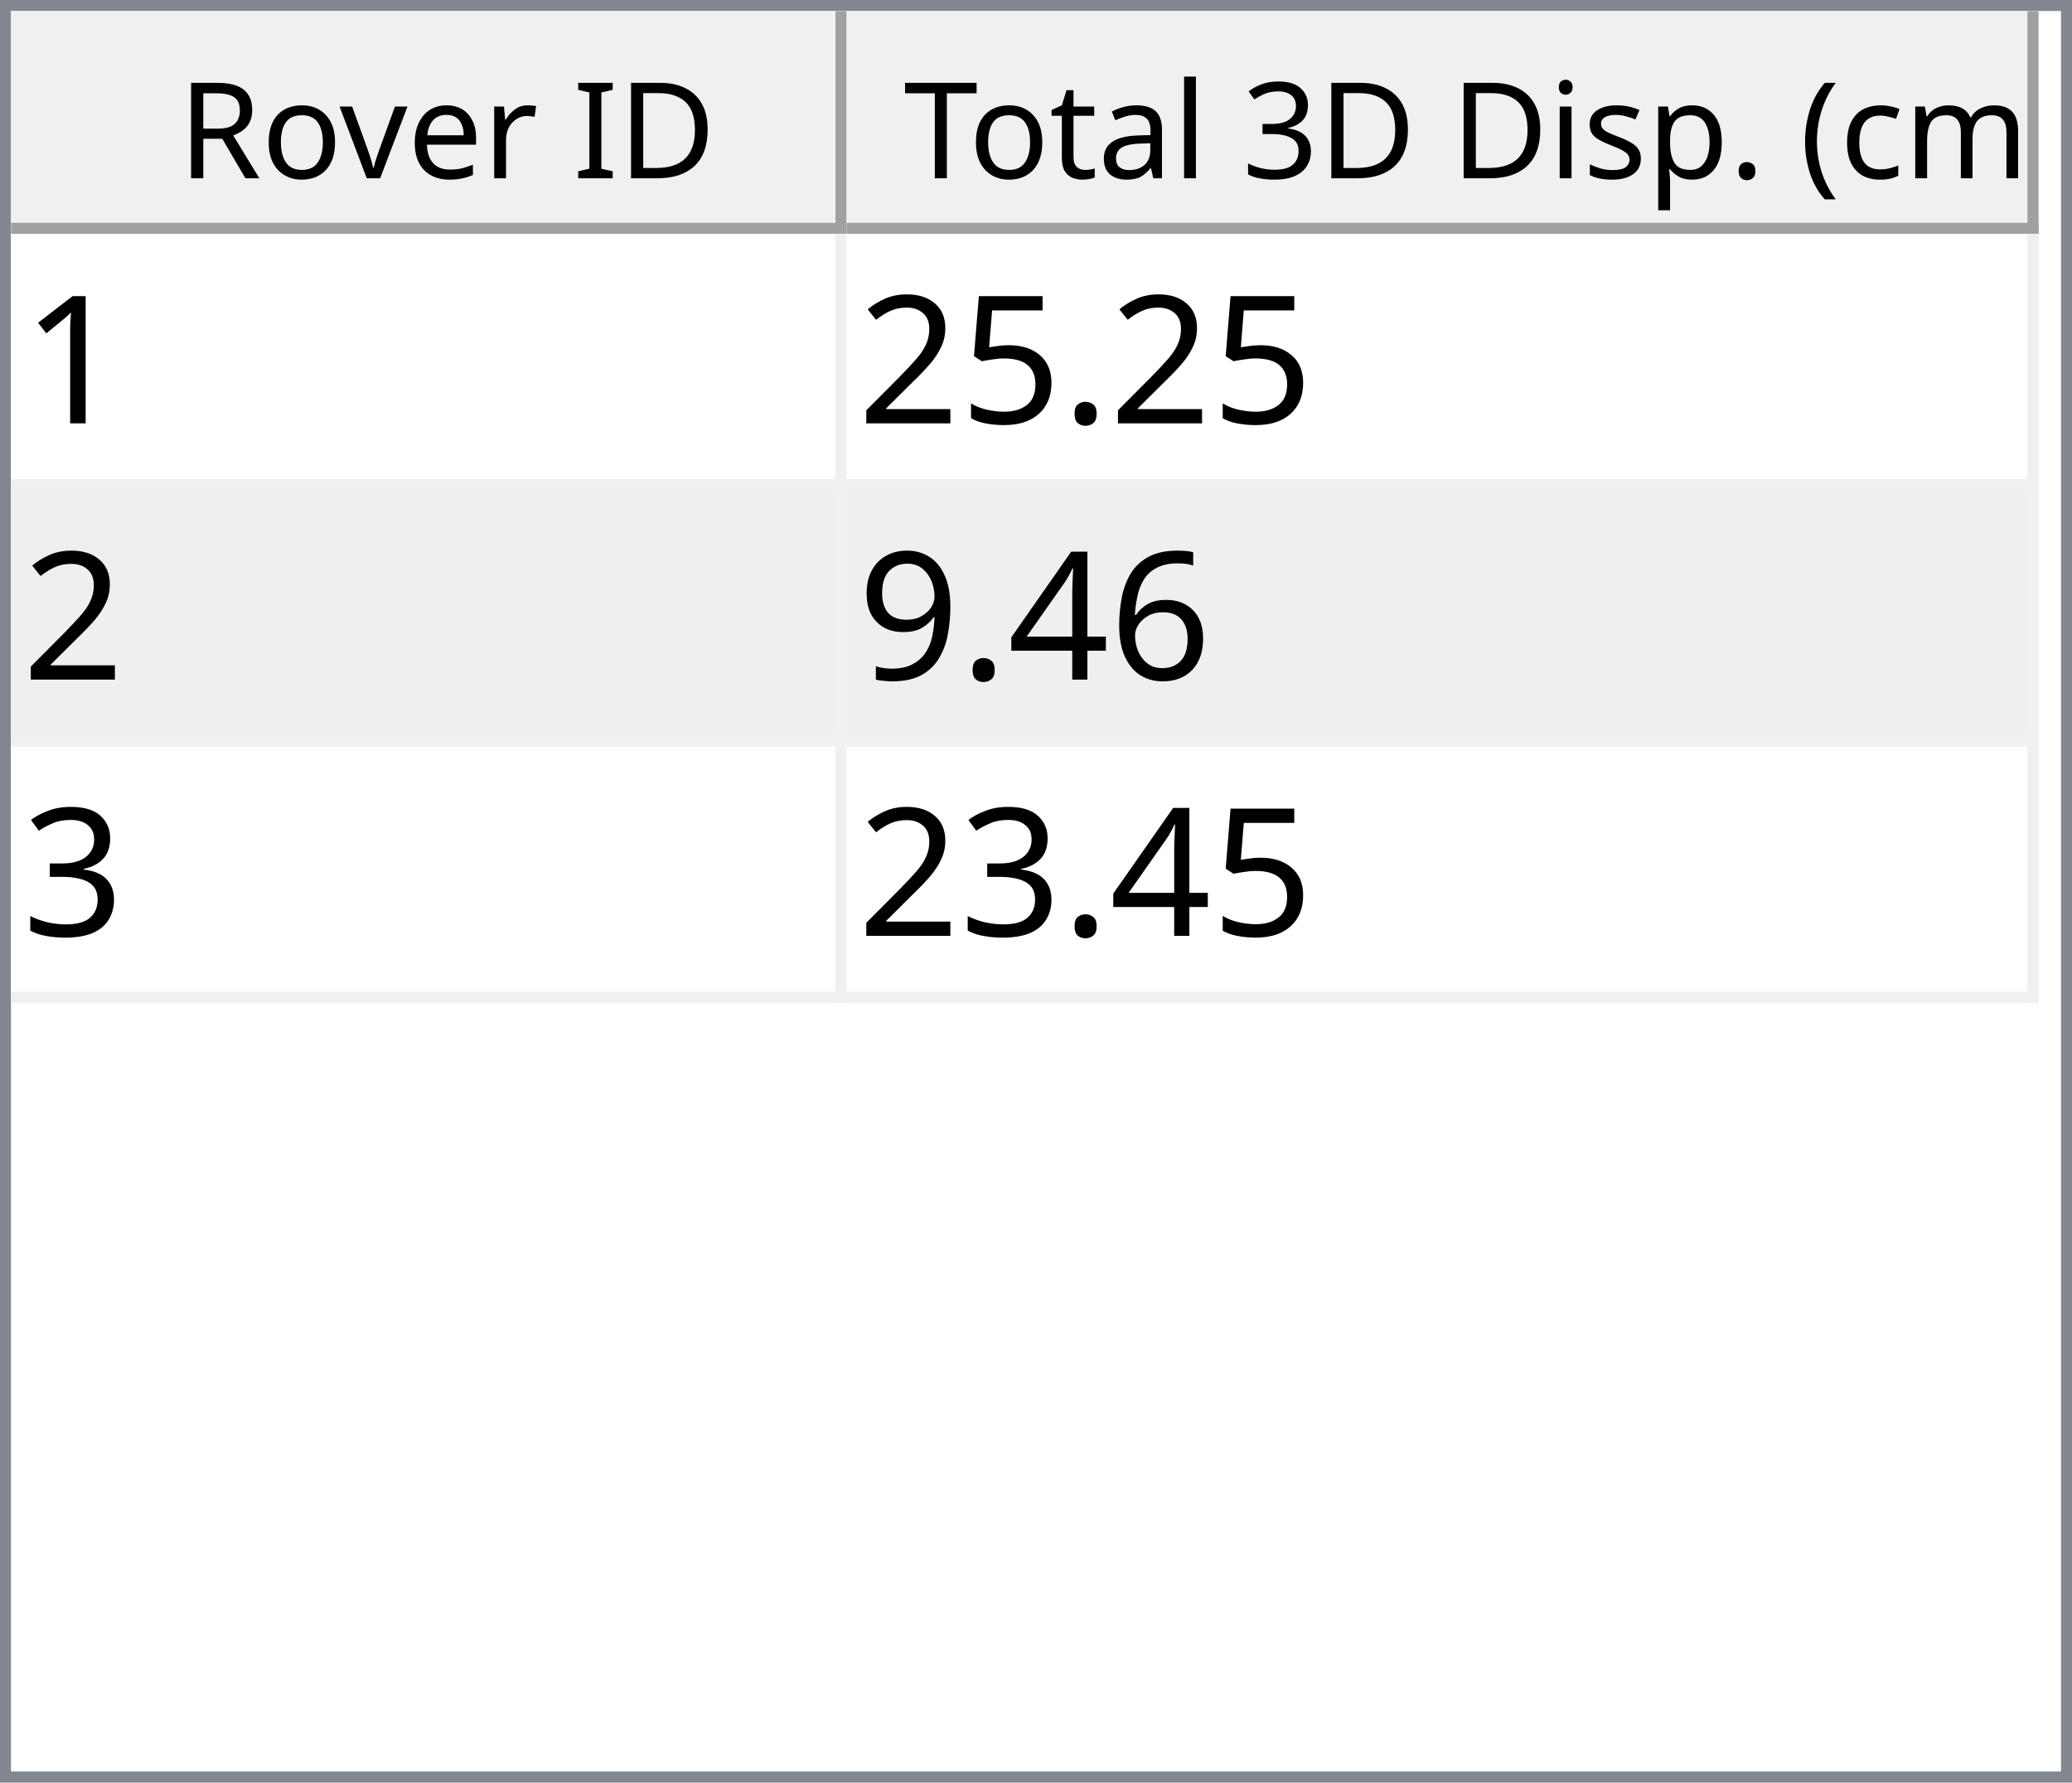
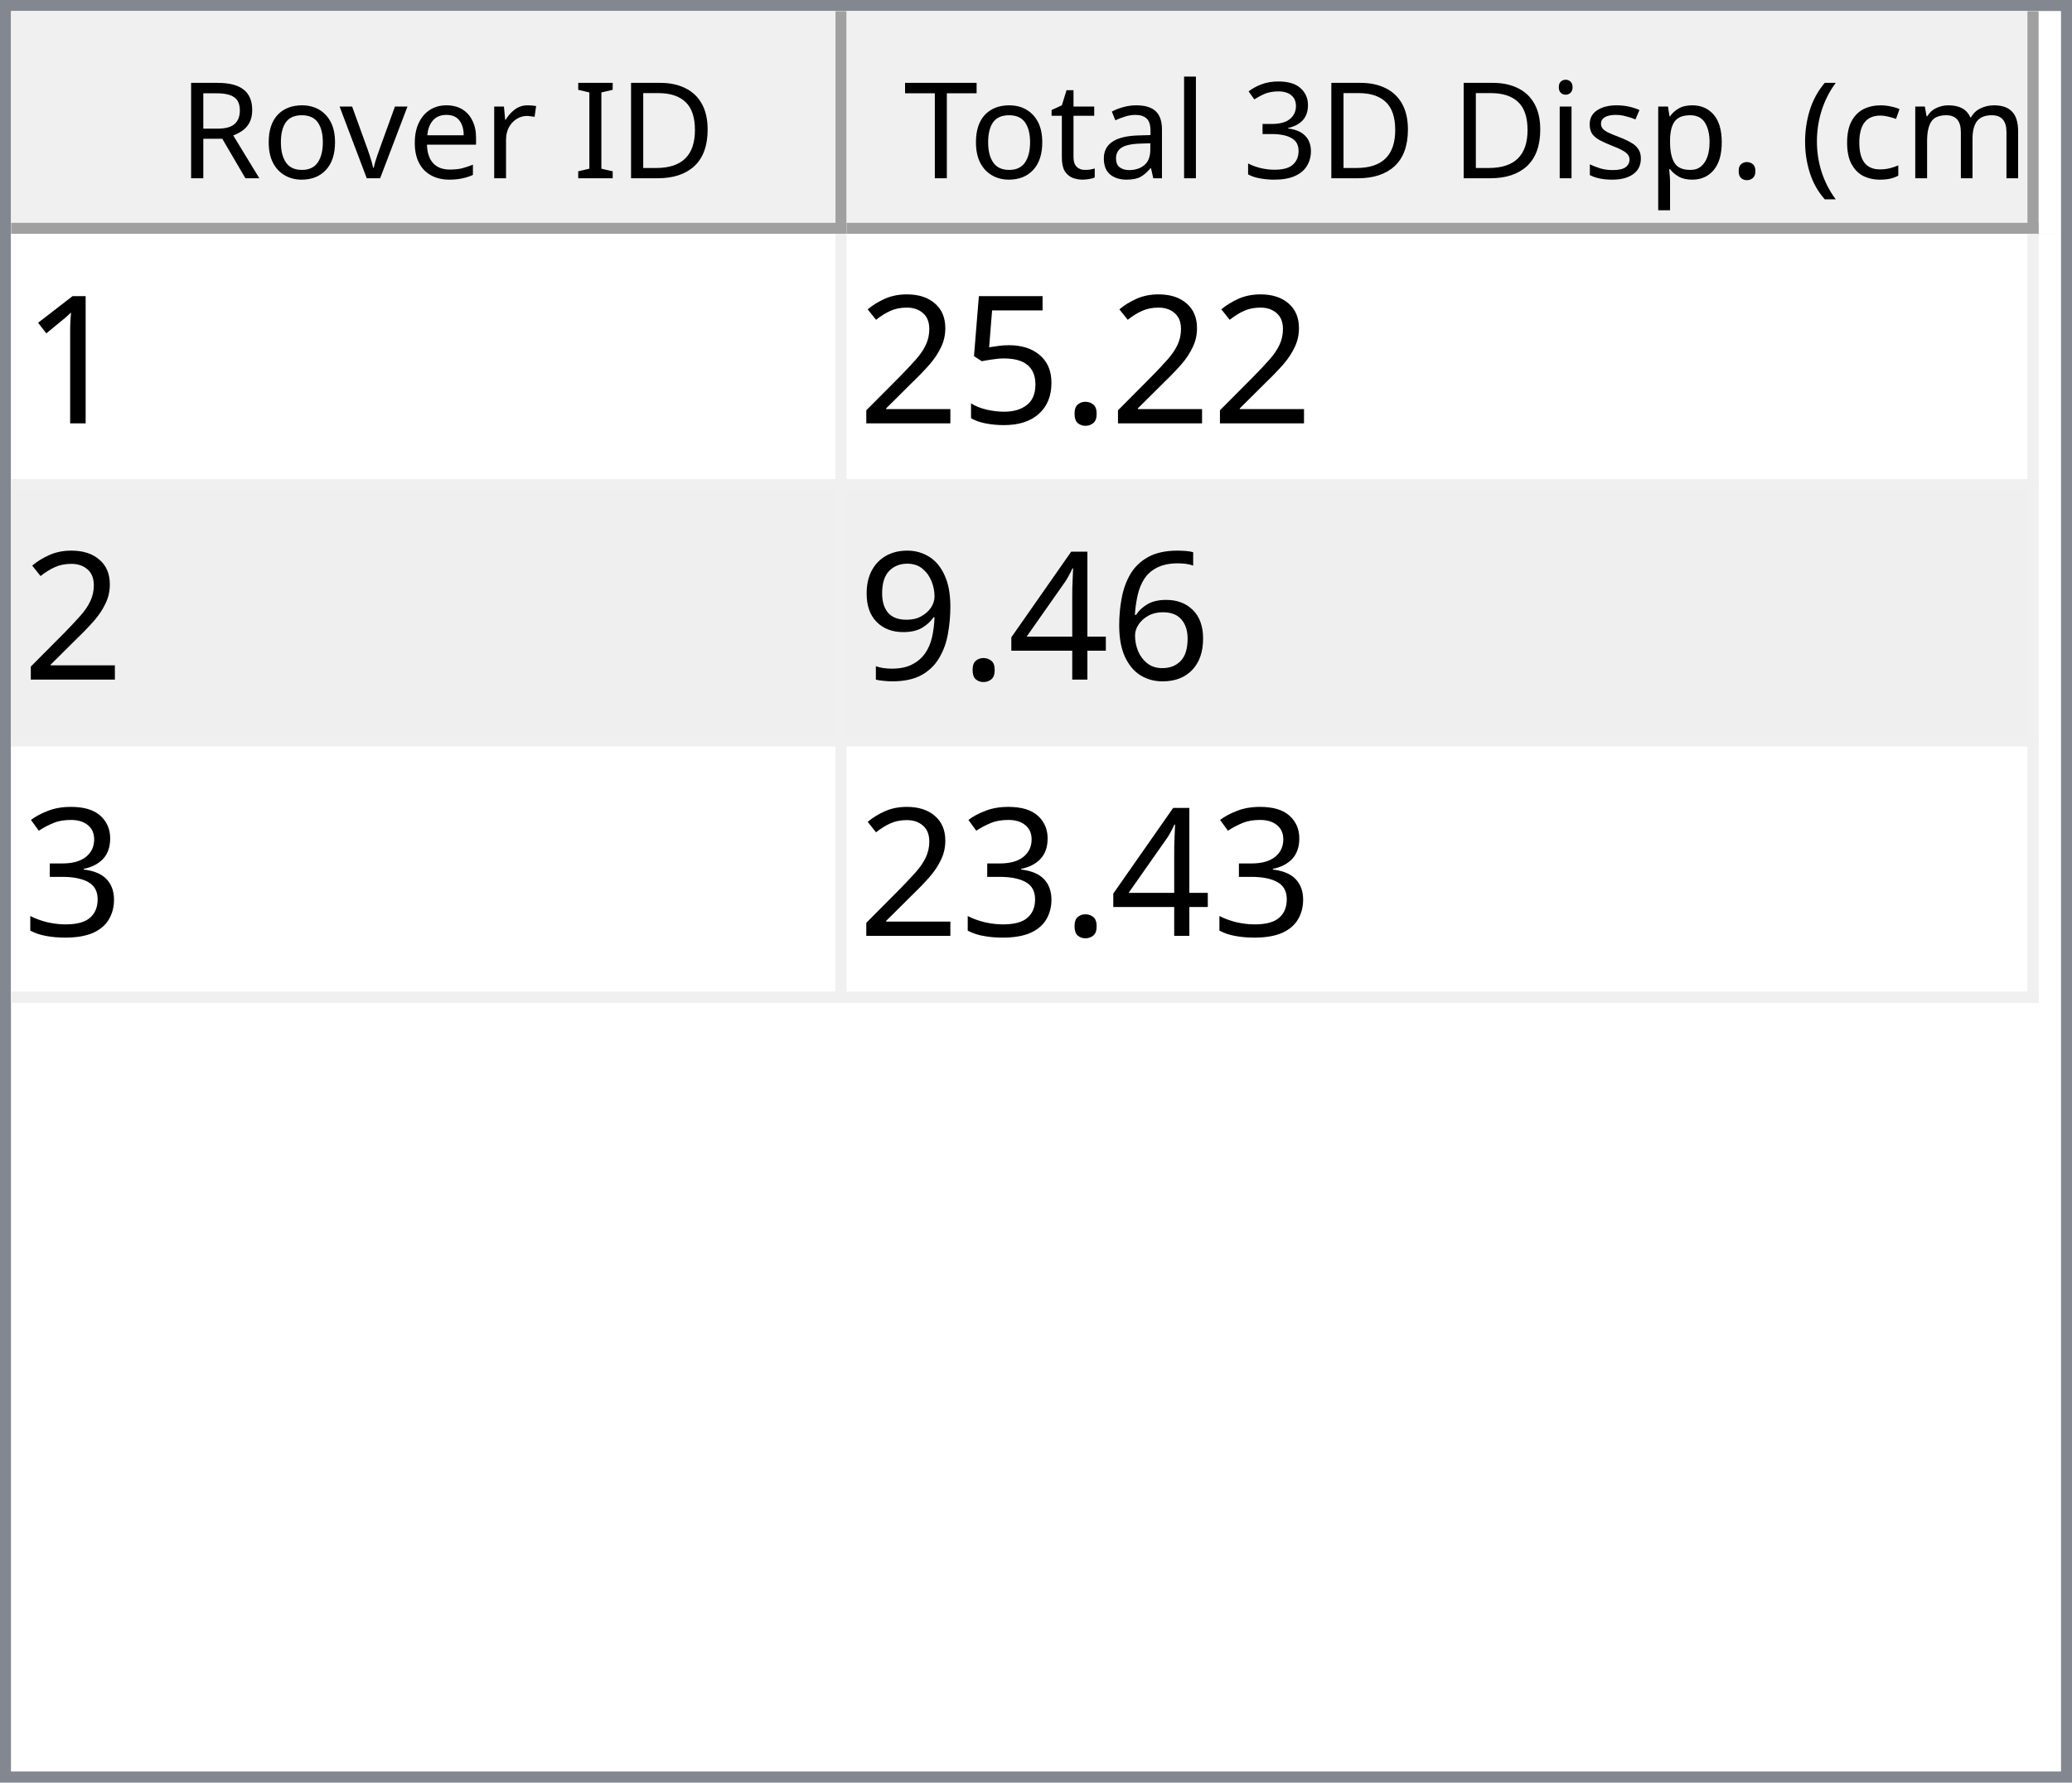
<svg xmlns="http://www.w3.org/2000/svg" style="fill-opacity:1; color-rendering:auto; color-interpolation:auto; text-rendering:auto; stroke:black; stroke-linecap:square; stroke-miterlimit:10; shape-rendering:auto; stroke-opacity:1; fill:black; stroke-dasharray:none; font-weight:normal; stroke-width:1; font-family:'Dialog'; font-style:normal; stroke-linejoin:miter; font-size:12px; stroke-dashoffset:0; image-rendering:auto;" width="186" height="160">
  <defs id="genericDefs" />
  <g>
    <defs id="defs1">
      <clipPath clipPathUnits="userSpaceOnUse" id="clipPath1">
        <path d="M0 0 L186 0 L186 160 L0 160 L0 0 Z" />
      </clipPath>
      <clipPath clipPathUnits="userSpaceOnUse" id="clipPath2">
        <path d="M0 0 L0 160 L186 160 L186 0 Z" />
      </clipPath>
      <clipPath clipPathUnits="userSpaceOnUse" id="clipPath3">
        <path d="M0 0 L0 20 L184 20 L184 0 Z" />
      </clipPath>
      <clipPath clipPathUnits="userSpaceOnUse" id="clipPath4">
        <path d="M0 0 L0 20 L75 20 L75 0 Z" />
      </clipPath>
      <clipPath clipPathUnits="userSpaceOnUse" id="clipPath5">
        <path d="M1 1 L1 19 L74 19 L74 1 Z" />
      </clipPath>
      <clipPath clipPathUnits="userSpaceOnUse" id="clipPath6">
        <path d="M0 0 L0 18 L73 18 L73 0 Z" />
      </clipPath>
      <clipPath clipPathUnits="userSpaceOnUse" id="clipPath7">
        <path d="M-0.5 -0.5 L-0.5 19.5 L74.5 19.5 L74.5 -0.5 Z" />
      </clipPath>
      <clipPath clipPathUnits="userSpaceOnUse" id="clipPath8">
        <path d="M0 0 L0 20 L107 20 L107 0 Z" />
      </clipPath>
      <clipPath clipPathUnits="userSpaceOnUse" id="clipPath9">
        <path d="M1 1 L1 19 L106 19 L106 1 Z" />
      </clipPath>
      <clipPath clipPathUnits="userSpaceOnUse" id="clipPath10">
        <path d="M0 0 L0 18 L105 18 L105 0 Z" />
      </clipPath>
      <clipPath clipPathUnits="userSpaceOnUse" id="clipPath11">
        <path d="M-0.5 -0.5 L-0.5 19.5 L106.5 19.5 L106.5 -0.5 Z" />
      </clipPath>
      <clipPath clipPathUnits="userSpaceOnUse" id="clipPath12">
        <path d="M0 0 L0 138 L184 138 L184 0 Z" />
      </clipPath>
      <clipPath clipPathUnits="userSpaceOnUse" id="clipPath13">
        <path d="M0 0 L0 69 L182 69 L182 0 Z" />
      </clipPath>
      <clipPath clipPathUnits="userSpaceOnUse" id="clipPath14">
        <path d="M-0.5 -0.5 L-0.5 68.5 L181.5 68.5 L181.5 -0.5 Z" />
      </clipPath>
      <clipPath clipPathUnits="userSpaceOnUse" id="clipPath15">
        <path d="M0 0 L0 22 L74 22 L74 0 Z" />
      </clipPath>
      <clipPath clipPathUnits="userSpaceOnUse" id="clipPath16">
        <path d="M0 0 L0 22 L106 22 L106 0 Z" />
      </clipPath>
      <font horiz-adv-x="64.551" id="font1">
        <font-face ascent="107.91" descent="25.098" units-per-em="100" style="font-style:normal; font-family:Segoe UI; font-weight:normal;" />
        <missing-glyph horiz-adv-x="64.551" d="M8.109 0 L8.109 68.266 L56.453 68.266 L56.453 0 L8.109 0 ZM15.328 7.234 L49.219 7.234 L49.219 61.031 L15.328 61.031 L15.328 7.234 Z" />
        <glyph unicode="D" horiz-adv-x="70.117" d="M9.188 0 L9.188 70.016 L28.516 70.016 Q65.531 70.016 65.531 35.891 Q65.531 19.672 55.25 9.836 Q44.969 0 27.734 0 L9.188 0 ZM17.391 62.594 L17.391 7.422 L27.828 7.422 Q41.609 7.422 49.273 14.797 Q56.938 22.172 56.938 35.688 Q56.938 62.594 28.328 62.594 L17.391 62.594 Z" />
        <glyph unicode="I" horiz-adv-x="26.611" d="M17.391 0 L9.188 0 L9.188 70.016 L17.391 70.016 L17.391 0 Z" />
        <glyph unicode=" " horiz-adv-x="27.393" d="" />
        <glyph unicode="r" horiz-adv-x="34.766" d="M34.188 41.891 Q32.078 43.5 28.125 43.5 Q23 43.5 19.555 38.672 Q16.109 33.844 16.109 25.484 L16.109 0 L8.109 0 L8.109 50 L16.109 50 L16.109 39.703 L16.312 39.703 Q18.016 44.969 21.531 47.922 Q25.047 50.875 29.391 50.875 Q32.516 50.875 34.188 50.203 L34.188 41.891 Z" />
        <glyph unicode="e" horiz-adv-x="52.295" d="M48.297 23 L12.984 23 Q13.188 14.656 17.484 10.109 Q21.781 5.562 29.297 5.562 Q37.75 5.562 44.828 11.141 L44.828 3.609 Q38.234 -1.172 27.391 -1.172 Q16.797 -1.172 10.742 5.641 Q4.688 12.453 4.688 24.812 Q4.688 36.469 11.305 43.82 Q17.922 51.172 27.734 51.172 Q37.547 51.172 42.922 44.828 Q48.297 38.484 48.297 27.203 L48.297 23 ZM40.094 29.781 Q40.047 36.719 36.75 40.578 Q33.453 44.438 27.594 44.438 Q21.922 44.438 17.969 40.383 Q14.016 36.328 13.094 29.781 L40.094 29.781 Z" />
        <glyph unicode="v" horiz-adv-x="47.9" d="M47.406 50 L27.484 0 L19.625 0 L0.688 50 L9.469 50 L22.172 13.672 Q23.578 9.672 23.922 6.688 L24.125 6.688 Q24.609 10.453 25.688 13.484 L38.969 50 L47.406 50 Z" />
        <glyph unicode="o" horiz-adv-x="58.594" d="M29 -1.172 Q17.922 -1.172 11.305 5.836 Q4.688 12.844 4.688 24.422 Q4.688 37.016 11.57 44.094 Q18.453 51.172 30.172 51.172 Q41.359 51.172 47.633 44.289 Q53.906 37.406 53.906 25.203 Q53.906 13.234 47.141 6.031 Q40.375 -1.172 29 -1.172 ZM29.594 44.438 Q21.875 44.438 17.383 39.188 Q12.891 33.938 12.891 24.703 Q12.891 15.828 17.43 10.695 Q21.969 5.562 29.594 5.562 Q37.359 5.562 41.531 10.594 Q45.703 15.625 45.703 24.906 Q45.703 34.281 41.531 39.359 Q37.359 44.438 29.594 44.438 Z" />
        <glyph unicode="R" horiz-adv-x="59.814" d="M59.375 0 L49.609 0 L37.891 19.625 Q36.281 22.359 34.766 24.289 Q33.25 26.219 31.664 27.438 Q30.078 28.656 28.25 29.219 Q26.422 29.781 24.125 29.781 L17.391 29.781 L17.391 0 L9.188 0 L9.188 70.016 L30.078 70.016 Q34.672 70.016 38.555 68.867 Q42.438 67.719 45.289 65.375 Q48.141 63.031 49.758 59.547 Q51.375 56.062 51.375 51.375 Q51.375 47.703 50.273 44.656 Q49.172 41.609 47.148 39.211 Q45.125 36.812 42.266 35.133 Q39.406 33.453 35.844 32.516 L35.844 32.328 Q37.594 31.547 38.891 30.547 Q40.188 29.547 41.359 28.18 Q42.531 26.812 43.68 25.078 Q44.828 23.344 46.234 21.047 L59.375 0 ZM17.391 62.594 L17.391 37.203 L28.516 37.203 Q31.594 37.203 34.203 38.133 Q36.812 39.062 38.719 40.797 Q40.625 42.531 41.703 45.047 Q42.781 47.562 42.781 50.688 Q42.781 56.297 39.141 59.445 Q35.5 62.594 28.609 62.594 L17.391 62.594 Z" />
        <glyph unicode=")" horiz-adv-x="30.176" d="M8.297 -15.922 L1.172 -15.922 Q16.406 2.344 16.406 26.812 Q16.406 51.469 1.078 70.016 L8.297 70.016 Q23.531 52.156 23.531 26.703 Q23.531 1.375 8.297 -15.922 Z" />
        <glyph unicode="m" horiz-adv-x="86.133" d="M79.109 0 L71.094 0 L71.094 28.719 Q71.094 37.016 68.531 40.727 Q65.969 44.438 59.906 44.438 Q54.781 44.438 51.195 39.75 Q47.609 35.062 47.609 28.516 L47.609 0 L39.594 0 L39.594 29.688 Q39.594 44.438 28.219 44.438 Q22.953 44.438 19.531 40.016 Q16.109 35.594 16.109 28.516 L16.109 0 L8.109 0 L8.109 50 L16.109 50 L16.109 42.094 L16.312 42.094 Q21.625 51.172 31.844 51.172 Q36.969 51.172 40.773 48.312 Q44.578 45.453 46 40.828 Q51.562 51.172 62.594 51.172 Q79.109 51.172 79.109 30.812 L79.109 0 Z" />
        <glyph unicode="c" horiz-adv-x="46.191" d="M42.188 2.297 Q36.422 -1.172 28.516 -1.172 Q17.828 -1.172 11.258 5.789 Q4.688 12.75 4.688 23.828 Q4.688 36.188 11.766 43.68 Q18.844 51.172 30.672 51.172 Q37.25 51.172 42.281 48.734 L42.281 40.531 Q36.719 44.438 30.375 44.438 Q22.703 44.438 17.797 38.945 Q12.891 33.453 12.891 24.516 Q12.891 15.719 17.508 10.641 Q22.125 5.562 29.891 5.562 Q36.422 5.562 42.188 9.906 L42.188 2.297 Z" />
        <glyph unicode="(" horiz-adv-x="30.176" d="M29.109 -15.922 L21.969 -15.922 Q6.844 1.375 6.844 26.703 Q6.844 52.156 21.969 70.016 L29.203 70.016 Q13.875 51.469 13.875 26.812 Q13.875 2.344 29.109 -15.922 Z" />
        <glyph unicode="." horiz-adv-x="21.68" d="M10.891 -1.078 Q8.641 -1.078 7.055 0.539 Q5.469 2.156 5.469 4.391 Q5.469 6.641 7.055 8.273 Q8.641 9.906 10.891 9.906 Q13.188 9.906 14.797 8.273 Q16.406 6.641 16.406 4.391 Q16.406 2.156 14.797 0.539 Q13.188 -1.078 10.891 -1.078 Z" />
        <glyph unicode="p" horiz-adv-x="58.789" d="M16.312 7.234 L16.109 7.234 L16.109 -23 L8.109 -23 L8.109 50 L16.109 50 L16.109 41.219 L16.312 41.219 Q22.219 51.172 33.594 51.172 Q43.266 51.172 48.688 44.461 Q54.109 37.75 54.109 26.469 Q54.109 13.922 48 6.375 Q41.891 -1.172 31.297 -1.172 Q21.578 -1.172 16.312 7.234 ZM16.109 27.391 L16.109 20.406 Q16.109 14.203 20.141 9.883 Q24.172 5.562 30.375 5.562 Q37.641 5.562 41.773 11.133 Q45.906 16.703 45.906 26.609 Q45.906 34.969 42.047 39.703 Q38.188 44.438 31.594 44.438 Q24.609 44.438 20.359 39.578 Q16.109 34.719 16.109 27.391 Z" />
        <glyph unicode="s" horiz-adv-x="42.432" d="M5.078 1.812 L5.078 10.406 Q11.625 5.562 19.484 5.562 Q30.031 5.562 30.031 12.594 Q30.031 14.594 29.125 15.992 Q28.219 17.391 26.68 18.461 Q25.141 19.531 23.07 20.383 Q21 21.234 18.609 22.172 Q15.281 23.484 12.766 24.828 Q10.25 26.172 8.57 27.859 Q6.891 29.547 6.031 31.695 Q5.172 33.844 5.172 36.719 Q5.172 40.234 6.789 42.945 Q8.406 45.656 11.086 47.484 Q13.766 49.312 17.211 50.242 Q20.656 51.172 24.312 51.172 Q30.812 51.172 35.938 48.922 L35.938 40.828 Q30.422 44.438 23.25 44.438 Q21 44.438 19.195 43.922 Q17.391 43.406 16.094 42.477 Q14.797 41.547 14.086 40.258 Q13.375 38.969 13.375 37.406 Q13.375 35.453 14.086 34.133 Q14.797 32.812 16.164 31.789 Q17.531 30.766 19.484 29.938 Q21.438 29.109 23.922 28.125 Q27.25 26.859 29.883 25.516 Q32.516 24.172 34.375 22.484 Q36.234 20.797 37.234 18.602 Q38.234 16.406 38.234 13.375 Q38.234 9.672 36.602 6.938 Q34.969 4.203 32.234 2.398 Q29.5 0.594 25.93 -0.289 Q22.359 -1.172 18.453 -1.172 Q10.75 -1.172 5.078 1.812 Z" />
        <glyph unicode="i" horiz-adv-x="24.219" d="M12.203 62.703 Q10.062 62.703 8.547 64.164 Q7.031 65.625 7.031 67.875 Q7.031 70.125 8.547 71.609 Q10.062 73.094 12.203 73.094 Q14.406 73.094 15.945 71.609 Q17.484 70.125 17.484 67.875 Q17.484 65.719 15.945 64.211 Q14.406 62.703 12.203 62.703 ZM16.109 0 L8.109 0 L8.109 50 L16.109 50 L16.109 0 Z" />
        <glyph unicode="3" horiz-adv-x="53.906" d="M46.531 19.828 Q46.531 15.094 44.75 11.211 Q42.969 7.328 39.719 4.57 Q36.469 1.812 31.93 0.297 Q27.391 -1.219 21.922 -1.219 Q11.922 -1.219 6 2.594 L6 11.188 Q13.094 5.609 22.219 5.609 Q25.875 5.609 28.828 6.539 Q31.781 7.469 33.906 9.227 Q36.031 10.984 37.18 13.477 Q38.328 15.969 38.328 19.094 Q38.328 32.812 18.797 32.812 L12.984 32.812 L12.984 39.594 L18.5 39.594 Q35.797 39.594 35.797 52.484 Q35.797 64.406 22.609 64.406 Q15.188 64.406 8.688 59.422 L8.688 67.188 Q15.375 71.188 24.609 71.188 Q29 71.188 32.57 69.969 Q36.141 68.75 38.68 66.555 Q41.219 64.359 42.609 61.281 Q44 58.203 44 54.5 Q44 40.672 30.031 36.719 L30.031 36.531 Q33.594 36.141 36.625 34.797 Q39.656 33.453 41.852 31.305 Q44.047 29.156 45.289 26.25 Q46.531 23.344 46.531 19.828 Z" />
        <glyph unicode="l" horiz-adv-x="24.219" d="M16.109 0 L8.109 0 L8.109 74.031 L16.109 74.031 L16.109 0 Z" />
        <glyph unicode="a" horiz-adv-x="50.879" d="M43.891 0 L35.891 0 L35.891 7.812 L35.688 7.812 Q30.469 -1.172 20.312 -1.172 Q12.844 -1.172 8.617 2.781 Q4.391 6.734 4.391 13.281 Q4.391 27.297 20.906 29.594 L35.891 31.688 Q35.891 44.438 25.594 44.438 Q16.547 44.438 9.281 38.281 L9.281 46.484 Q16.656 51.172 26.266 51.172 Q43.891 51.172 43.891 32.516 L43.891 0 ZM35.891 25.297 L23.828 23.641 Q18.266 22.859 15.43 20.875 Q12.594 18.891 12.594 13.875 Q12.594 10.203 15.211 7.883 Q17.828 5.562 22.172 5.562 Q28.125 5.562 32.008 9.742 Q35.891 13.922 35.891 20.312 L35.891 25.297 Z" />
        <glyph unicode="t" horiz-adv-x="33.887" d="M31.297 0.484 Q28.469 -1.078 23.828 -1.078 Q10.688 -1.078 10.688 13.578 L10.688 43.172 L2.094 43.172 L2.094 50 L10.688 50 L10.688 62.203 L18.703 64.797 L18.703 50 L31.297 50 L31.297 43.172 L18.703 43.172 L18.703 14.984 Q18.703 9.969 20.414 7.82 Q22.125 5.672 26.078 5.672 Q29.109 5.672 31.297 7.328 L31.297 0.484 Z" />
        <glyph unicode="T" horiz-adv-x="52.393" d="M50.594 62.594 L30.375 62.594 L30.375 0 L22.172 0 L22.172 62.594 L2 62.594 L2 70.016 L50.594 70.016 L50.594 62.594 Z" />
      </font>
      <font horiz-adv-x="75.0" id="font2">
        <font-face ascent="100.537" descent="21.973" units-per-em="100" style="font-style:normal; font-family:sans-serif; font-weight:normal;" />
        <missing-glyph horiz-adv-x="75.0" d="M12.5 0 L12.5 62.5 L62.5 62.5 L62.5 0 L12.5 0 ZM14.062 1.562 L60.938 1.562 L60.938 60.938 L14.062 60.938 L14.062 1.562 Z" />
        <glyph unicode="1" horiz-adv-x="55.615" d="M37.25 0 L28.469 0 L28.469 56 Q25.297 52.984 20.141 49.953 Q14.984 46.922 10.891 45.406 L10.891 53.906 Q18.266 57.375 23.781 62.305 Q29.297 67.234 31.594 71.875 L37.25 71.875 L37.25 0 Z" />
        <glyph unicode="." horiz-adv-x="27.783" d="M9.078 0 L9.078 10.016 L19.094 10.016 L19.094 0 L9.078 0 Z" />
        <glyph unicode="5" horiz-adv-x="55.615" d="M4.156 18.75 L13.375 19.531 Q14.406 12.797 18.141 9.398 Q21.875 6 27.156 6 Q33.5 6 37.891 10.789 Q42.281 15.578 42.281 23.484 Q42.281 31 38.062 35.352 Q33.844 39.703 27 39.703 Q22.75 39.703 19.336 37.773 Q15.922 35.844 13.969 32.766 L5.719 33.844 L12.641 70.609 L48.25 70.609 L48.25 62.203 L19.672 62.203 L15.828 42.969 Q22.266 47.469 29.344 47.469 Q38.719 47.469 45.164 40.969 Q51.609 34.469 51.609 24.266 Q51.609 14.547 45.953 7.469 Q39.062 -1.219 27.156 -1.219 Q17.391 -1.219 11.211 4.25 Q5.031 9.719 4.156 18.75 Z" />
        <glyph unicode="2" horiz-adv-x="55.615" d="M50.344 8.453 L50.344 0 L3.031 0 Q2.938 3.172 4.047 6.109 Q5.859 10.938 9.836 15.625 Q13.812 20.312 21.344 26.469 Q33.016 36.031 37.117 41.625 Q41.219 47.219 41.219 52.203 Q41.219 57.422 37.477 61.008 Q33.734 64.594 27.734 64.594 Q21.391 64.594 17.578 60.789 Q13.766 56.984 13.719 50.25 L4.688 51.172 Q5.609 61.281 11.664 66.578 Q17.719 71.875 27.938 71.875 Q38.234 71.875 44.242 66.164 Q50.25 60.453 50.25 52 Q50.25 47.703 48.492 43.555 Q46.734 39.406 42.656 34.812 Q38.578 30.219 29.109 22.219 Q21.188 15.578 18.945 13.211 Q16.703 10.844 15.234 8.453 L50.344 8.453 Z" />
        <glyph unicode="6" horiz-adv-x="55.615" d="M49.75 54.047 L41.016 53.375 Q39.844 58.547 37.703 60.891 Q34.125 64.656 28.906 64.656 Q24.703 64.656 21.531 62.312 Q17.391 59.281 14.992 53.469 Q12.594 47.656 12.5 36.922 Q15.672 41.75 20.266 44.094 Q24.859 46.438 29.891 46.438 Q38.672 46.438 44.852 39.969 Q51.031 33.5 51.031 23.25 Q51.031 16.5 48.125 10.719 Q45.219 4.938 40.141 1.859 Q35.062 -1.219 28.609 -1.219 Q17.625 -1.219 10.695 6.859 Q3.766 14.938 3.766 33.5 Q3.766 54.25 11.422 63.672 Q18.109 71.875 29.438 71.875 Q37.891 71.875 43.289 67.141 Q48.688 62.406 49.75 54.047 ZM13.875 23.188 Q13.875 18.656 15.797 14.508 Q17.719 10.359 21.188 8.18 Q24.656 6 28.469 6 Q34.031 6 38.039 10.492 Q42.047 14.984 42.047 22.703 Q42.047 30.125 38.086 34.398 Q34.125 38.672 28.125 38.672 Q22.172 38.672 18.023 34.398 Q13.875 30.125 13.875 23.188 Z" />
        <glyph unicode="4" horiz-adv-x="55.615" d="M32.328 0 L32.328 17.141 L1.266 17.141 L1.266 25.203 L33.938 71.578 L41.109 71.578 L41.109 25.203 L50.781 25.203 L50.781 17.141 L41.109 17.141 L41.109 0 L32.328 0 ZM32.328 25.203 L32.328 57.469 L9.906 25.203 L32.328 25.203 Z" />
        <glyph unicode="9" horiz-adv-x="55.615" d="M5.469 16.547 L13.922 17.328 Q14.984 11.375 18.016 8.688 Q21.047 6 25.781 6 Q29.828 6 32.883 7.859 Q35.938 9.719 37.891 12.82 Q39.844 15.922 41.164 21.195 Q42.484 26.469 42.484 31.938 Q42.484 32.516 42.438 33.688 Q39.797 29.5 35.234 26.883 Q30.672 24.266 25.344 24.266 Q16.453 24.266 10.305 30.711 Q4.156 37.156 4.156 47.703 Q4.156 58.594 10.578 65.234 Q17 71.875 26.656 71.875 Q33.641 71.875 39.43 68.117 Q45.219 64.359 48.219 57.398 Q51.219 50.438 51.219 37.25 Q51.219 23.531 48.242 15.406 Q45.266 7.281 39.383 3.031 Q33.5 -1.219 25.594 -1.219 Q17.188 -1.219 11.867 3.445 Q6.547 8.109 5.469 16.547 ZM41.453 48.141 Q41.453 55.719 37.43 60.156 Q33.406 64.594 27.734 64.594 Q21.875 64.594 17.531 59.812 Q13.188 55.031 13.188 47.406 Q13.188 40.578 17.312 36.305 Q21.438 32.031 27.484 32.031 Q33.594 32.031 37.523 36.305 Q41.453 40.578 41.453 48.141 Z" />
        <glyph unicode="3" horiz-adv-x="55.615" d="M4.203 18.891 L12.984 20.062 Q14.5 12.594 18.141 9.297 Q21.781 6 27 6 Q33.203 6 37.477 10.297 Q41.75 14.594 41.75 20.953 Q41.75 27 37.797 30.93 Q33.844 34.859 27.734 34.859 Q25.25 34.859 21.531 33.891 L22.516 41.609 Q23.391 41.5 23.922 41.5 Q29.547 41.5 34.039 44.43 Q38.531 47.359 38.531 53.469 Q38.531 58.297 35.258 61.477 Q31.984 64.656 26.812 64.656 Q21.688 64.656 18.266 61.43 Q14.844 58.203 13.875 51.766 L5.078 53.328 Q6.688 62.156 12.398 67.016 Q18.109 71.875 26.609 71.875 Q32.469 71.875 37.398 69.359 Q42.328 66.844 44.945 62.5 Q47.562 58.156 47.562 53.266 Q47.562 48.641 45.07 44.828 Q42.578 41.016 37.703 38.766 Q44.047 37.312 47.562 32.695 Q51.078 28.078 51.078 21.141 Q51.078 11.766 44.242 5.25 Q37.406 -1.266 26.953 -1.266 Q17.531 -1.266 11.305 4.352 Q5.078 9.969 4.203 18.891 Z" />
      </font>
    </defs>
    <g style="fill:white; stroke:white;">
      <rect x="0" y="0" width="186" style="clip-path:url(#clipPath1); stroke:none;" height="160" />
    </g>
    <g style="fill:white; text-rendering:optimizeSpeed; color-rendering:optimizeSpeed; image-rendering:optimizeSpeed; shape-rendering:crispEdges; stroke:white; color-interpolation:sRGB;">
      <rect x="0" width="186" height="160" y="0" style="stroke:none;" />
      <path style="stroke:none;" d="M0 160 L186 160 L186 0 L0 0 Z" />
    </g>
    <g style="fill:rgb(240,240,240); font-family:'Segoe UI'; stroke:rgb(240,240,240);">
      <rect x="0" y="0" width="186" style="clip-path:url(#clipPath2); stroke:none;" height="160" />
    </g>
    <g style="fill:rgb(130,135,144); font-family:'Segoe UI'; stroke:rgb(130,135,144);">
      <path d="M0 0 L186 0 L186 160 L0 160 L0 0 ZM1 1 L185 1 L185 159 L1 159 L1 1 Z" style="fill-rule:evenodd; clip-path:url(#clipPath2); stroke:none;" />
    </g>
    <g style="fill:white; font-family:'Segoe UI'; stroke:white;" transform="translate(1,1)">
      <rect x="0" y="0" width="184" style="clip-path:url(#clipPath3); stroke:none;" height="20" />
    </g>
    <g style="fill:rgb(240,240,240); font-family:'Segoe UI'; stroke:rgb(240,240,240);" transform="translate(1,1)">
      <rect x="0" y="0" width="75" style="clip-path:url(#clipPath4); stroke:none;" height="20" />
    </g>
    <g style="font-family:'Segoe UI';" transform="translate(2,2)">
      <text x="14" xml:space="preserve" y="14" style="clip-path:url(#clipPath6); stroke:none;">Rover ID</text>
    </g>
    <g style="fill:rgb(160,160,160); font-family:'Segoe UI'; stroke:rgb(160,160,160); stroke-linejoin:bevel;" transform="translate(1.5,1.5)">
      <line x1="74" x2="74" y1="0" style="fill:none; clip-path:url(#clipPath7);" y2="19" />
    </g>
    <g style="fill:rgb(160,160,160); font-family:'Segoe UI'; stroke:rgb(160,160,160); stroke-linejoin:bevel;" transform="matrix(1,0,0,1,1,1) translate(0.5,0.5)">
      <line x1="0" x2="74" y1="19" style="fill:none; clip-path:url(#clipPath7);" y2="19" />
    </g>
    <g style="fill:rgb(240,240,240); font-family:'Segoe UI'; stroke:rgb(240,240,240);" transform="translate(76,1)">
      <rect x="0" y="0" width="107" style="clip-path:url(#clipPath8); stroke:none;" height="20" />
    </g>
    <g style="font-family:'Segoe UI';" transform="translate(77,2)">
      <text x="1" xml:space="preserve" y="14" style="clip-path:url(#clipPath10); stroke:none;"> Total 3D Disp. (cm)</text>
    </g>
    <g style="fill:rgb(160,160,160); font-family:'Segoe UI'; stroke:rgb(160,160,160); stroke-linejoin:bevel;" transform="translate(76.5,1.5)">
      <line x1="106" x2="106" y1="0" style="fill:none; clip-path:url(#clipPath11);" y2="19" />
    </g>
    <g style="fill:rgb(160,160,160); font-family:'Segoe UI'; stroke:rgb(160,160,160); stroke-linejoin:bevel;" transform="matrix(1,0,0,1,76,1) translate(0.5,0.5)">
      <line x1="0" x2="106" y1="19" style="fill:none; clip-path:url(#clipPath11);" y2="19" />
    </g>
    <g style="fill:white; font-family:'Segoe UI'; stroke:white;" transform="translate(1,21)">
      <rect x="0" y="0" width="184" style="clip-path:url(#clipPath12); stroke:none;" height="138" />
    </g>
    <g style="fill:rgb(240,240,240); font-size:16px; font-family:sans-serif; stroke:rgb(240,240,240);" transform="translate(1,21)">
      <rect x="0" y="0" width="182" style="clip-path:url(#clipPath13); stroke:none;" height="69" />
      <line transform="translate(0.5,0.5)" x1="0" x2="181" y1="22" style="clip-path:url(#clipPath14); fill:none; stroke-linejoin:bevel;" y2="22" />
    </g>
    <g transform="matrix(1,0,0,1,1,21) translate(0.5,0.5)" style="fill:rgb(240,240,240); font-size:16px; font-family:sans-serif; stroke:rgb(240,240,240); stroke-linejoin:bevel;">
      <line x1="0" x2="181" y1="45" style="fill:none; clip-path:url(#clipPath14);" y2="45" />
    </g>
    <g transform="matrix(1,0,0,1,1,21) translate(0.5,0.5)" style="fill:rgb(240,240,240); font-size:16px; font-family:sans-serif; stroke:rgb(240,240,240); stroke-linejoin:bevel;">
      <line x1="0" x2="181" y1="68" style="fill:none; clip-path:url(#clipPath14);" y2="68" />
    </g>
    <g transform="matrix(1,0,0,1,1,21) translate(0.5,0.5)" style="fill:rgb(240,240,240); font-size:16px; font-family:sans-serif; stroke:rgb(240,240,240); stroke-linejoin:bevel;">
      <line x1="74" x2="74" y1="0" style="fill:none; clip-path:url(#clipPath14);" y2="68" />
    </g>
    <g transform="matrix(1,0,0,1,1,21) translate(0.5,0.5)" style="fill:rgb(240,240,240); font-size:16px; font-family:sans-serif; stroke:rgb(240,240,240); stroke-linejoin:bevel;">
      <line x1="181" x2="181" y1="0" style="fill:none; clip-path:url(#clipPath14);" y2="68" />
    </g>
    <g style="fill:white; font-size:16px; font-family:sans-serif; stroke:white;" transform="matrix(1,0,0,1,1,21)">
      <rect x="0" y="0" width="74" style="clip-path:url(#clipPath15); stroke:none;" height="22" />
      <text x="1" y="17" style="fill:black; clip-path:url(#clipPath15); stroke:none;" xml:space="preserve">1</text>
    </g>
    <g style="fill:white; font-size:16px; font-family:sans-serif; stroke:white;" transform="matrix(1,0,0,1,1,21) translate(75,0)">
      <rect x="0" y="0" width="106" style="clip-path:url(#clipPath16); stroke:none;" height="22" />
-       <text x="1" y="17" style="fill:black; clip-path:url(#clipPath16); stroke:none;" xml:space="preserve">25.25</text>
+       <text x="1" y="17" style="fill:black; clip-path:url(#clipPath16); stroke:none;" xml:space="preserve">25.22</text>
    </g>
    <g style="fill:rgb(239,239,239); font-size:16px; font-family:sans-serif; stroke:rgb(239,239,239);" transform="matrix(1,0,0,1,1,21) translate(0,23)">
      <rect x="0" y="0" width="74" style="clip-path:url(#clipPath15); stroke:none;" height="22" />
      <text x="1" y="17" style="fill:black; clip-path:url(#clipPath15); stroke:none;" xml:space="preserve">2</text>
    </g>
    <g style="fill:rgb(239,239,239); font-size:16px; font-family:sans-serif; stroke:rgb(239,239,239);" transform="matrix(1,0,0,1,1,21) translate(75,23)">
      <rect x="0" y="0" width="106" style="clip-path:url(#clipPath16); stroke:none;" height="22" />
      <text x="1" y="17" style="fill:black; clip-path:url(#clipPath16); stroke:none;" xml:space="preserve">9.46</text>
    </g>
    <g style="fill:white; font-size:16px; font-family:sans-serif; stroke:white;" transform="matrix(1,0,0,1,1,21) translate(0,46)">
      <rect x="0" y="0" width="74" style="clip-path:url(#clipPath15); stroke:none;" height="22" />
      <text x="1" y="17" style="fill:black; clip-path:url(#clipPath15); stroke:none;" xml:space="preserve">3</text>
    </g>
    <g style="fill:white; font-size:16px; font-family:sans-serif; stroke:white;" transform="matrix(1,0,0,1,1,21) translate(75,46)">
      <rect x="0" y="0" width="106" style="clip-path:url(#clipPath16); stroke:none;" height="22" />
-       <text x="1" y="17" style="fill:black; clip-path:url(#clipPath16); stroke:none;" xml:space="preserve">23.45</text>
+       <text x="1" y="17" style="fill:black; clip-path:url(#clipPath16); stroke:none;" xml:space="preserve">23.43</text>
    </g>
  </g>
</svg>
